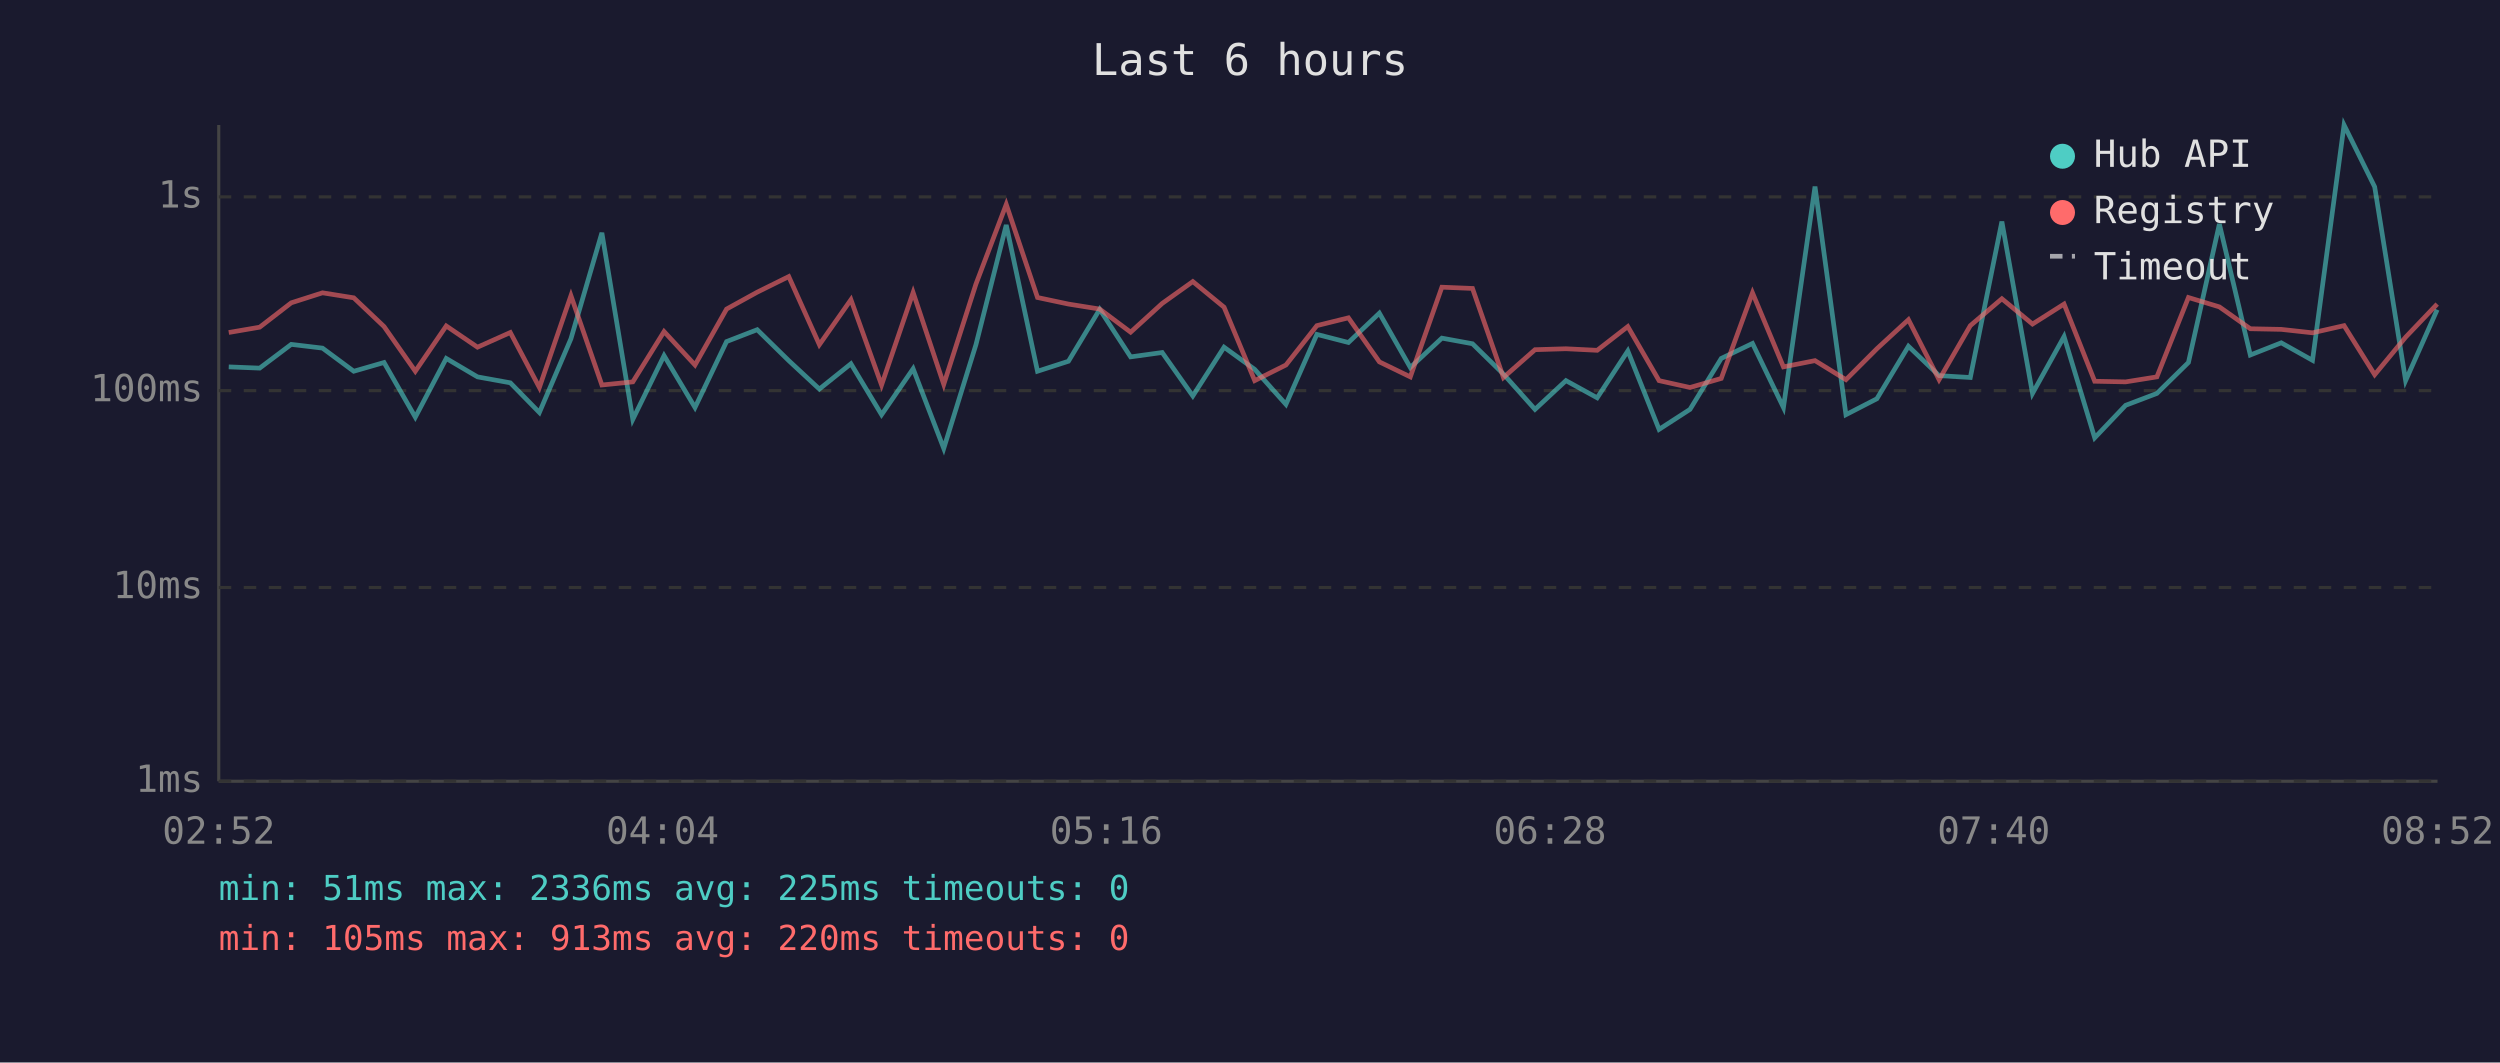
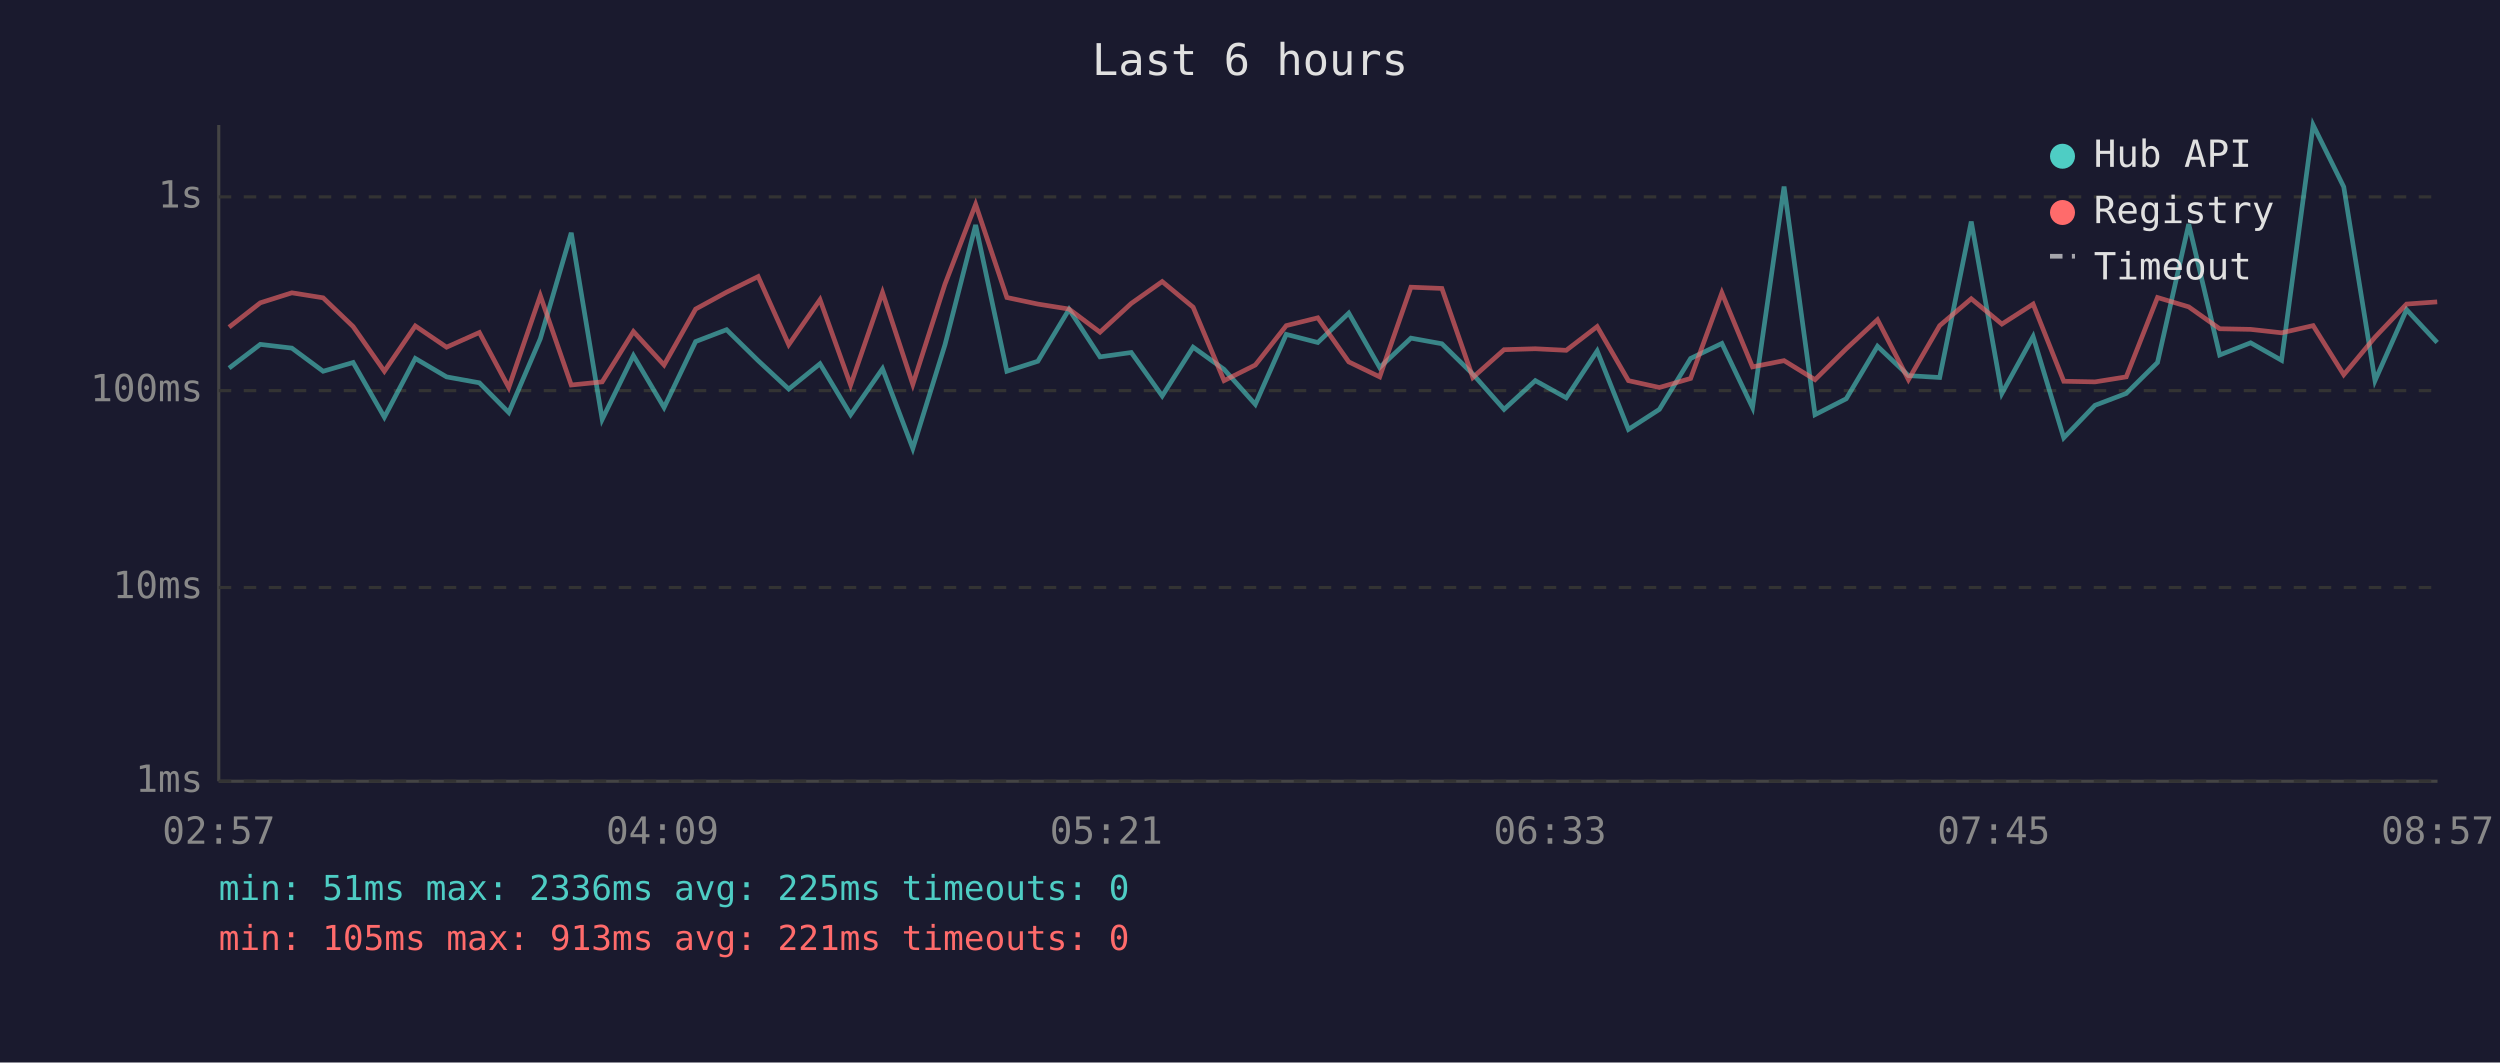
<svg xmlns="http://www.w3.org/2000/svg" viewBox="0 0 800 340" font-family="monospace" font-size="12">
  <rect width="800" height="340" fill="#1a1a2e" />
  <text x="400" y="24" fill="#e0e0e0" font-size="14" text-anchor="middle">Last 6 hours</text>
  <line x1="70" y1="40" x2="70" y2="250" stroke="#444" stroke-width="1" />
  <line x1="70" y1="250" x2="780" y2="250" stroke="#444" stroke-width="1" />
  <line x1="70" y1="250" x2="780" y2="250" stroke="#333" stroke-width="1" stroke-dasharray="4" />
  <text x="65" y="250" fill="#888" text-anchor="end" dominant-baseline="middle">1ms</text>
  <line x1="70" y1="188" x2="780" y2="188" stroke="#333" stroke-width="1" stroke-dasharray="4" />
  <text x="65" y="188" fill="#888" text-anchor="end" dominant-baseline="middle">10ms</text>
  <line x1="70" y1="125" x2="780" y2="125" stroke="#333" stroke-width="1" stroke-dasharray="4" />
  <text x="65" y="125" fill="#888" text-anchor="end" dominant-baseline="middle">100ms</text>
  <line x1="70" y1="63" x2="780" y2="63" stroke="#333" stroke-width="1" stroke-dasharray="4" />
  <text x="65" y="63" fill="#888" text-anchor="end" dominant-baseline="middle">1s</text>
-   <text x="70" y="270" fill="#888" text-anchor="middle">02:52</text>
-   <text x="212" y="270" fill="#888" text-anchor="middle">04:04</text>
-   <text x="354" y="270" fill="#888" text-anchor="middle">05:16</text>
-   <text x="496" y="270" fill="#888" text-anchor="middle">06:28</text>
-   <text x="638" y="270" fill="#888" text-anchor="middle">07:40</text>
-   <text x="780" y="270" fill="#888" text-anchor="middle">08:52</text>
-   <polyline points="73.2,117.4 83.1,117.8 93.2,110.2 103.2,111.4 113.2,118.8 122.9,116.0 132.9,133.5 142.8,114.7 152.8,120.6 163.3,122.5 172.6,132.0 182.7,108.4 192.6,74.5 202.5,134.2 212.5,113.8 222.4,130.4 232.5,109.3 242.3,105.5 252.4,115.4 262.2,124.5 272.3,116.4 282.1,132.7 292.2,118.0 302.0,143.5 312.3,110.3 322.0,72.0 332.0,118.8 341.9,115.6 351.9,99.0 361.8,114.2 371.9,112.8 381.7,126.7 391.7,111.1 401.5,118.2 411.5,129.4 421.4,107.0 431.5,109.6 441.4,100.2 451.3,117.6 461.4,108.2 471.2,110.0 481.1,119.7 491.2,131.0 501.1,121.8 511.1,127.3 520.9,112.3 530.9,137.4 540.8,131.0 550.8,114.7 560.8,109.9 570.7,130.4 580.8,59.7 590.7,132.7 600.6,127.6 610.7,110.8 620.5,120.2 630.5,120.8 640.6,70.9 650.4,125.9 660.5,107.7 670.3,140.1 680.2,129.7 690.2,125.9 700.3,116.0 710.2,71.7 720.1,113.6 730.0,109.7 740.0,115.3 750.1,40.0 759.9,59.8 769.8,121.8 779.9,99.1" fill="none" stroke="#4ecdc4" stroke-width="1.5" opacity="0.6" />
-   <polyline points="73.2,106.4 83.1,104.7 93.2,96.9 103.2,93.7 113.2,95.3 122.9,104.5 132.9,118.8 142.8,104.3 152.8,111.1 163.3,106.4 172.6,124.0 182.7,94.6 192.6,123.2 202.5,122.2 212.5,106.1 222.4,116.8 232.5,98.9 242.3,93.5 252.4,88.5 262.2,110.3 272.3,95.9 282.1,123.2 292.2,93.6 302.0,123.0 312.3,90.9 322.0,65.4 332.0,95.2 341.9,97.3 351.9,98.9 361.8,106.3 371.9,97.1 381.7,90.1 391.7,98.3 401.5,121.8 411.5,116.8 421.4,104.2 431.5,101.7 441.4,115.8 451.3,120.6 461.4,91.9 471.2,92.3 481.1,120.8 491.2,111.9 501.1,111.6 511.1,112.1 520.9,104.5 530.9,121.8 540.8,124.0 550.8,121.1 560.8,93.7 570.7,117.4 580.8,115.4 590.7,121.5 600.6,111.6 610.7,102.3 620.5,121.5 630.5,104.2 640.6,95.6 650.4,103.7 660.5,97.3 670.3,122.0 680.2,122.2 690.2,120.6 700.3,95.2 710.2,98.2 720.1,105.2 730.0,105.4 740.0,106.5 750.1,104.2 759.9,119.9 769.8,107.9 779.9,97.3" fill="none" stroke="#ff6b6b" stroke-width="1.5" opacity="0.6" />
+   <text x="70" y="270" fill="#888" text-anchor="middle">02:57</text>
+   <text x="212" y="270" fill="#888" text-anchor="middle">04:09</text>
+   <text x="354" y="270" fill="#888" text-anchor="middle">05:21</text>
+   <text x="496" y="270" fill="#888" text-anchor="middle">06:33</text>
+   <text x="638" y="270" fill="#888" text-anchor="middle">07:45</text>
+   <text x="780" y="270" fill="#888" text-anchor="middle">08:57</text>
+   <polyline points="73.3,117.8 83.3,110.2 93.4,111.4 103.4,118.8 113.0,116.0 123.0,133.5 132.9,114.7 142.9,120.6 153.4,122.5 162.8,132.0 172.9,108.4 182.8,74.5 192.7,134.2 202.7,113.8 212.5,130.4 222.6,109.3 232.5,105.5 242.6,115.4 252.4,124.5 262.4,116.4 272.2,132.7 282.4,118.0 292.1,143.5 302.4,110.3 312.2,72.0 322.2,118.8 332.1,115.6 342.1,99.0 352.0,114.2 362.0,112.8 371.9,126.7 381.8,111.1 391.7,118.2 401.7,129.4 411.6,107.0 421.7,109.6 431.6,100.2 441.5,117.6 451.5,108.2 461.4,110.0 471.3,119.7 481.3,131.0 491.3,121.8 501.2,127.3 511.1,112.3 521.1,137.4 531.0,131.0 541.0,114.7 551.0,109.9 560.8,130.4 570.9,59.7 580.8,132.7 590.8,127.6 600.8,110.8 610.7,120.2 620.7,120.8 630.8,70.9 640.6,125.9 650.6,107.7 660.4,140.1 670.4,129.7 680.4,125.9 690.4,116.0 700.4,71.7 710.3,113.6 720.2,109.7 730.1,115.3 740.2,40.0 750.0,59.8 760.0,121.8 770.1,99.1 779.9,109.6" fill="none" stroke="#4ecdc4" stroke-width="1.5" opacity="0.6" />
+   <polyline points="73.3,104.7 83.3,96.9 93.4,93.7 103.4,95.3 113.0,104.5 123.0,118.8 132.9,104.3 142.9,111.1 153.4,106.4 162.8,124.0 172.9,94.6 182.8,123.2 192.7,122.2 202.7,106.1 212.5,116.8 222.6,98.9 232.5,93.5 242.6,88.5 252.4,110.3 262.4,95.9 272.2,123.2 282.4,93.6 292.1,123.0 302.4,90.9 312.2,65.4 322.2,95.2 332.1,97.3 342.1,98.9 352.0,106.3 362.0,97.1 371.9,90.1 381.8,98.3 391.7,121.8 401.7,116.8 411.6,104.2 421.7,101.7 431.6,115.8 441.5,120.6 451.5,91.9 461.4,92.3 471.3,120.8 481.3,111.9 491.3,111.6 501.2,112.1 511.1,104.5 521.1,121.8 531.0,124.0 541.0,121.1 551.0,93.7 560.8,117.4 570.9,115.4 580.8,121.5 590.8,111.6 600.8,102.3 610.7,121.5 620.7,104.2 630.8,95.6 640.6,103.7 650.6,97.3 660.4,122.0 670.4,122.2 680.4,120.6 690.4,95.2 700.4,98.2 710.3,105.2 720.2,105.4 730.1,106.5 740.2,104.2 750.0,119.9 760.0,107.9 770.1,97.3 779.9,96.6" fill="none" stroke="#ff6b6b" stroke-width="1.5" opacity="0.6" />
  <circle cx="660" cy="50" r="4" fill="#4ecdc4" />
  <text x="670" y="50" fill="#e0e0e0" dominant-baseline="middle">Hub API</text>
  <circle cx="660" cy="68" r="4" fill="#ff6b6b" />
  <text x="670" y="68" fill="#e0e0e0" dominant-baseline="middle">Registry</text>
  <line x1="656" y1="82" x2="664" y2="82" stroke="#e0e0e0" stroke-width="1.5" stroke-dasharray="4,3" opacity="0.7" />
  <text x="670" y="86" fill="#e0e0e0" dominant-baseline="middle">Timeout</text>
  <text x="70" y="288" fill="#4ecdc4" font-size="11">min: 51ms  max: 2336ms  avg: 225ms  timeouts: 0</text>
-   <text x="70" y="304" fill="#ff6b6b" font-size="11">min: 105ms  max: 913ms  avg: 220ms  timeouts: 0</text>
+   <text x="70" y="304" fill="#ff6b6b" font-size="11">min: 105ms  max: 913ms  avg: 221ms  timeouts: 0</text>
</svg>
